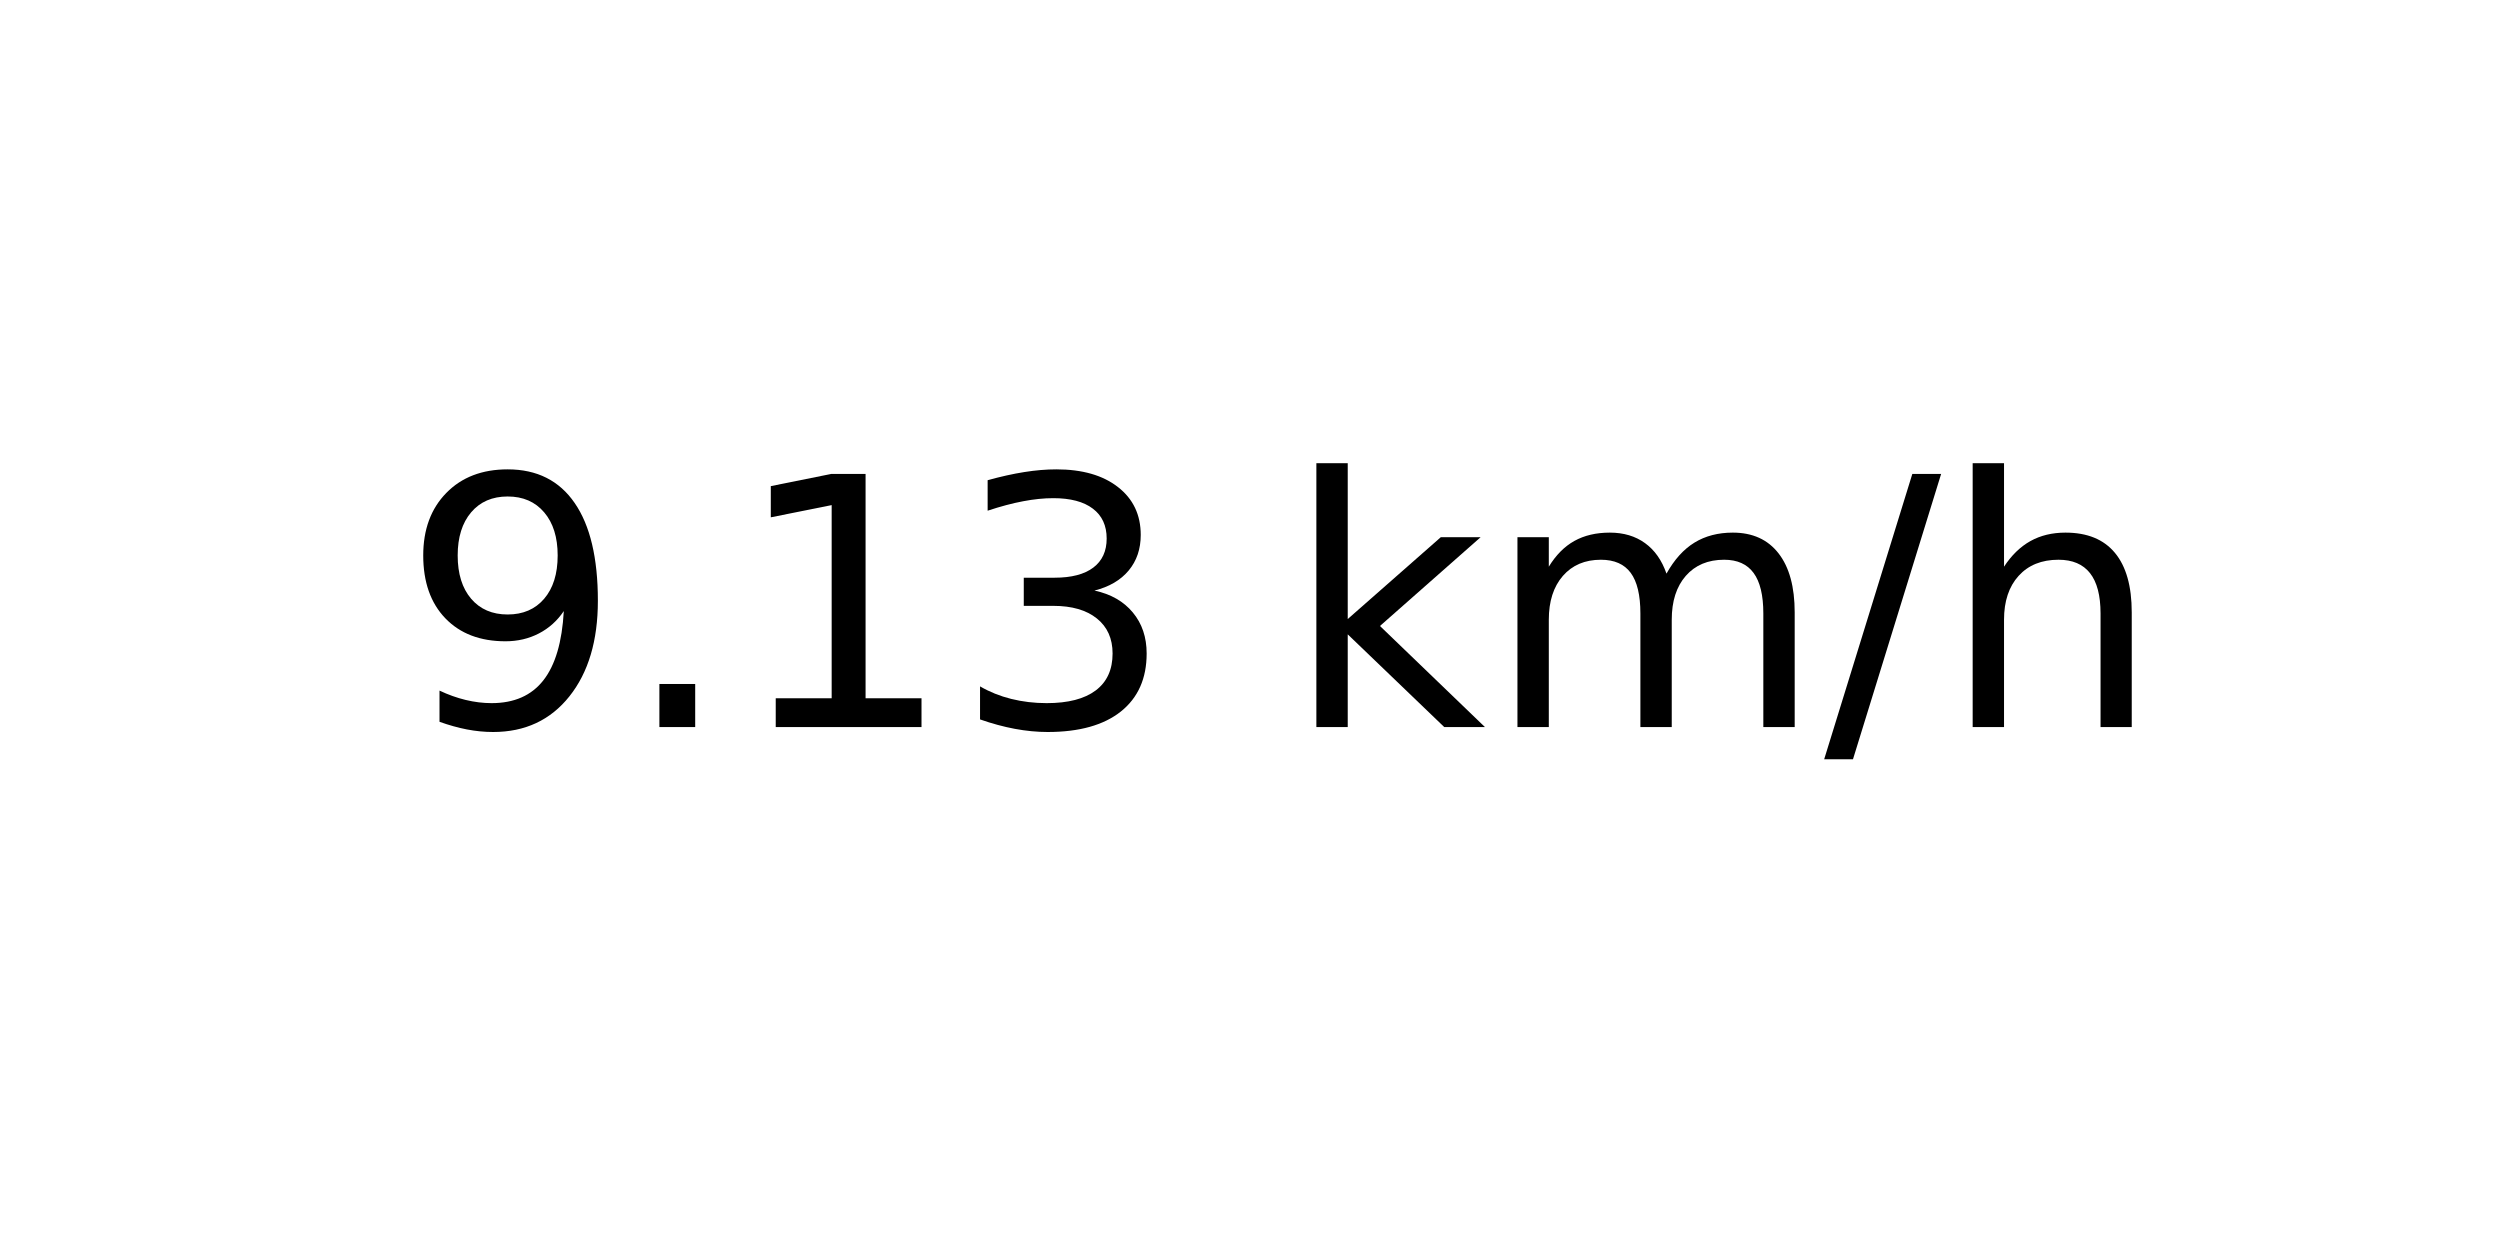
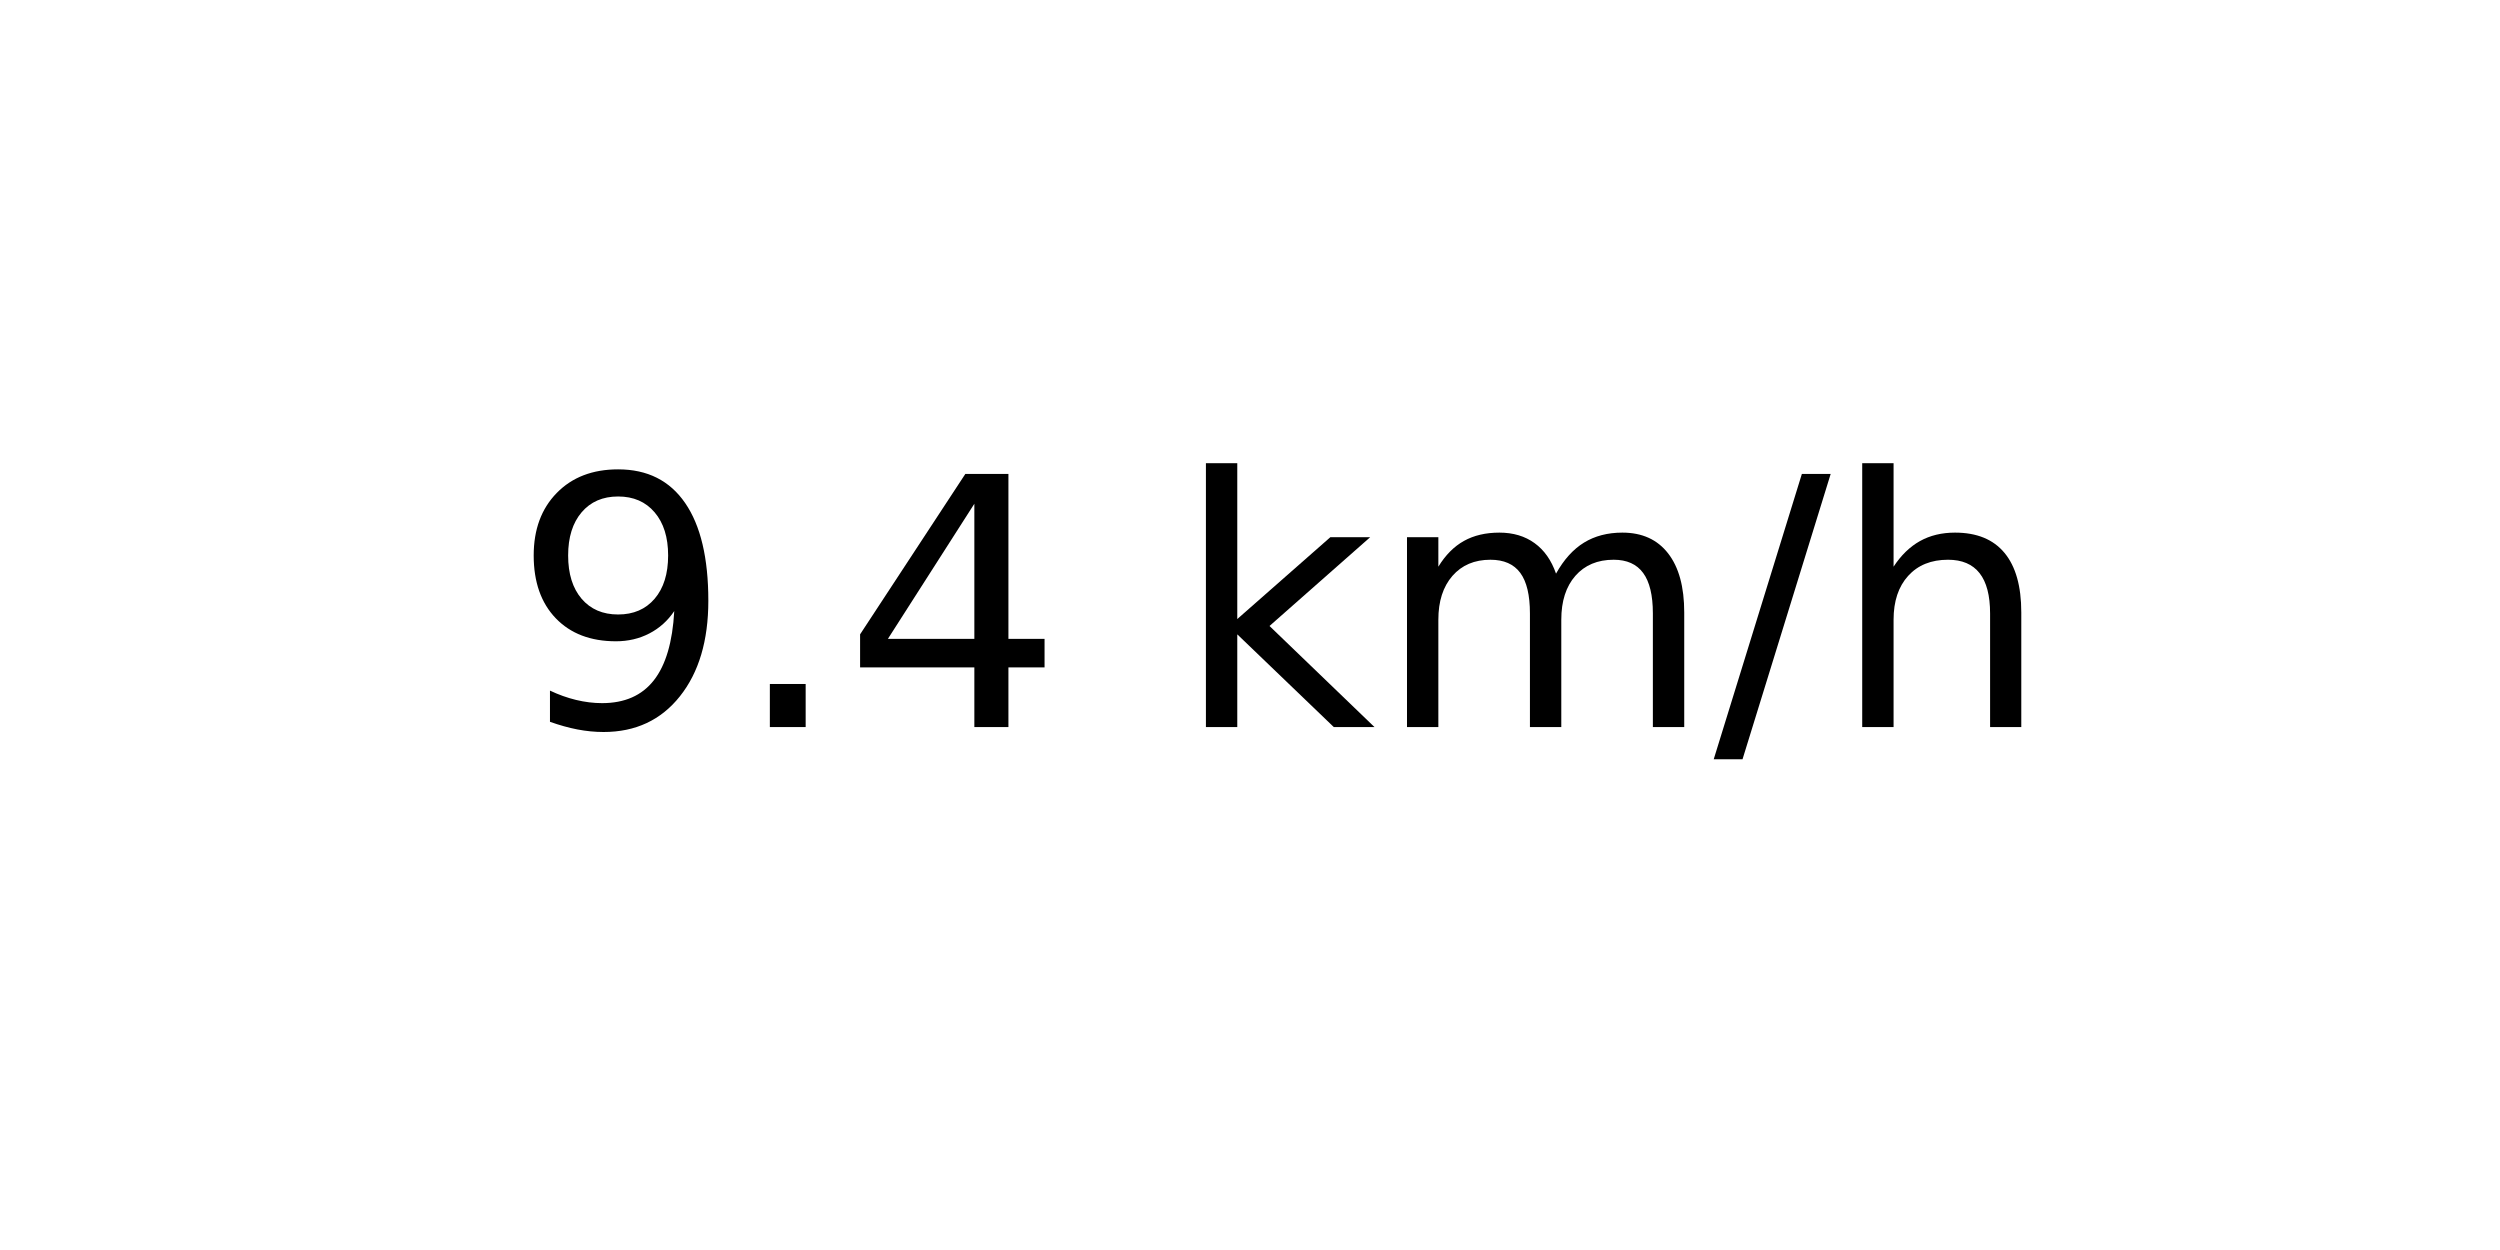
<svg xmlns="http://www.w3.org/2000/svg" xmlns:xlink="http://www.w3.org/1999/xlink" width="72pt" height="36pt" viewBox="0 0 72 36" version="1.1">
  <defs>
    <style type="text/css">*{stroke-linejoin: round; stroke-linecap: butt}</style>
  </defs>
  <g id="figure_1">
    <g id="axes_1">
      <g id="text_1">
-         <g transform="translate(11.55937 20.93937) scale(0.1 -0.1)">
+         <g transform="translate(14.74062 20.93937) scale(0.1 -0.1)">
          <defs>
            <path id="DejaVuSans-39" d="M 703 97  L 703 672  Q 941 559 1184 500  Q 1428 441 1663 441  Q 2288 441 2617 861  Q 2947 1281 2994 2138  Q 2813 1869 2534 1725  Q 2256 1581 1919 1581  Q 1219 1581 811 2004  Q 403 2428 403 3163  Q 403 3881 828 4315  Q 1253 4750 1959 4750  Q 2769 4750 3195 4129  Q 3622 3509 3622 2328  Q 3622 1225 3098 567  Q 2575 -91 1691 -91  Q 1453 -91 1209 -44  Q 966 3 703 97  z M 1959 2075  Q 2384 2075 2632 2365  Q 2881 2656 2881 3163  Q 2881 3666 2632 3958  Q 2384 4250 1959 4250  Q 1534 4250 1286 3958  Q 1038 3666 1038 3163  Q 1038 2656 1286 2365  Q 1534 2075 1959 2075  z " transform="scale(0.015625)" />
            <path id="DejaVuSans-2e" d="M 684 794  L 1344 794  L 1344 0  L 684 0  L 684 794  z " transform="scale(0.015625)" />
-             <path id="DejaVuSans-31" d="M 794 531  L 1825 531  L 1825 4091  L 703 3866  L 703 4441  L 1819 4666  L 2450 4666  L 2450 531  L 3481 531  L 3481 0  L 794 0  L 794 531  z " transform="scale(0.015625)" />
-             <path id="DejaVuSans-33" d="M 2597 2516  Q 3050 2419 3304 2112  Q 3559 1806 3559 1356  Q 3559 666 3084 287  Q 2609 -91 1734 -91  Q 1441 -91 1130 -33  Q 819 25 488 141  L 488 750  Q 750 597 1062 519  Q 1375 441 1716 441  Q 2309 441 2620 675  Q 2931 909 2931 1356  Q 2931 1769 2642 2001  Q 2353 2234 1838 2234  L 1294 2234  L 1294 2753  L 1863 2753  Q 2328 2753 2575 2939  Q 2822 3125 2822 3475  Q 2822 3834 2567 4026  Q 2313 4219 1838 4219  Q 1578 4219 1281 4162  Q 984 4106 628 3988  L 628 4550  Q 988 4650 1302 4700  Q 1616 4750 1894 4750  Q 2613 4750 3031 4423  Q 3450 4097 3450 3541  Q 3450 3153 3228 2886  Q 3006 2619 2597 2516  z " transform="scale(0.015625)" />
+             <path id="DejaVuSans-34" d="M 2419 4116  L 825 1625  L 2419 1625  L 2419 4116  z M 2253 4666  L 3047 4666  L 3047 1625  L 3713 1625  L 3713 1100  L 3047 1100  L 3047 0  L 2419 0  L 2419 1100  L 313 1100  L 313 1709  L 2253 4666  z " transform="scale(0.015625)" />
            <path id="DejaVuSans-20" transform="scale(0.015625)" />
            <path id="DejaVuSans-6b" d="M 581 4863  L 1159 4863  L 1159 1991  L 2875 3500  L 3609 3500  L 1753 1863  L 3688 0  L 2938 0  L 1159 1709  L 1159 0  L 581 0  L 581 4863  z " transform="scale(0.015625)" />
            <path id="DejaVuSans-6d" d="M 3328 2828  Q 3544 3216 3844 3400  Q 4144 3584 4550 3584  Q 5097 3584 5394 3201  Q 5691 2819 5691 2113  L 5691 0  L 5113 0  L 5113 2094  Q 5113 2597 4934 2840  Q 4756 3084 4391 3084  Q 3944 3084 3684 2787  Q 3425 2491 3425 1978  L 3425 0  L 2847 0  L 2847 2094  Q 2847 2600 2669 2842  Q 2491 3084 2119 3084  Q 1678 3084 1418 2786  Q 1159 2488 1159 1978  L 1159 0  L 581 0  L 581 3500  L 1159 3500  L 1159 2956  Q 1356 3278 1631 3431  Q 1906 3584 2284 3584  Q 2666 3584 2933 3390  Q 3200 3197 3328 2828  z " transform="scale(0.015625)" />
            <path id="DejaVuSans-2f" d="M 1625 4666  L 2156 4666  L 531 -594  L 0 -594  L 1625 4666  z " transform="scale(0.015625)" />
            <path id="DejaVuSans-68" d="M 3513 2113  L 3513 0  L 2938 0  L 2938 2094  Q 2938 2591 2744 2837  Q 2550 3084 2163 3084  Q 1697 3084 1428 2787  Q 1159 2491 1159 1978  L 1159 0  L 581 0  L 581 4863  L 1159 4863  L 1159 2956  Q 1366 3272 1645 3428  Q 1925 3584 2291 3584  Q 2894 3584 3203 3211  Q 3513 2838 3513 2113  z " transform="scale(0.015625)" />
          </defs>
          <use xlink:href="#DejaVuSans-39" />
          <use xlink:href="#DejaVuSans-2e" x="63.623" />
-           <use xlink:href="#DejaVuSans-31" x="95.41" />
-           <use xlink:href="#DejaVuSans-33" x="159.033" />
-           <use xlink:href="#DejaVuSans-20" x="222.656" />
-           <use xlink:href="#DejaVuSans-6b" x="254.443" />
-           <use xlink:href="#DejaVuSans-6d" x="312.354" />
-           <use xlink:href="#DejaVuSans-2f" x="409.766" />
-           <use xlink:href="#DejaVuSans-68" x="443.457" />
+           <use xlink:href="#DejaVuSans-34" x="95.41" />
+           <use xlink:href="#DejaVuSans-20" x="159.033" />
+           <use xlink:href="#DejaVuSans-6b" x="190.82" />
+           <use xlink:href="#DejaVuSans-6d" x="248.73" />
+           <use xlink:href="#DejaVuSans-2f" x="346.143" />
+           <use xlink:href="#DejaVuSans-68" x="379.834" />
        </g>
      </g>
    </g>
  </g>
</svg>
